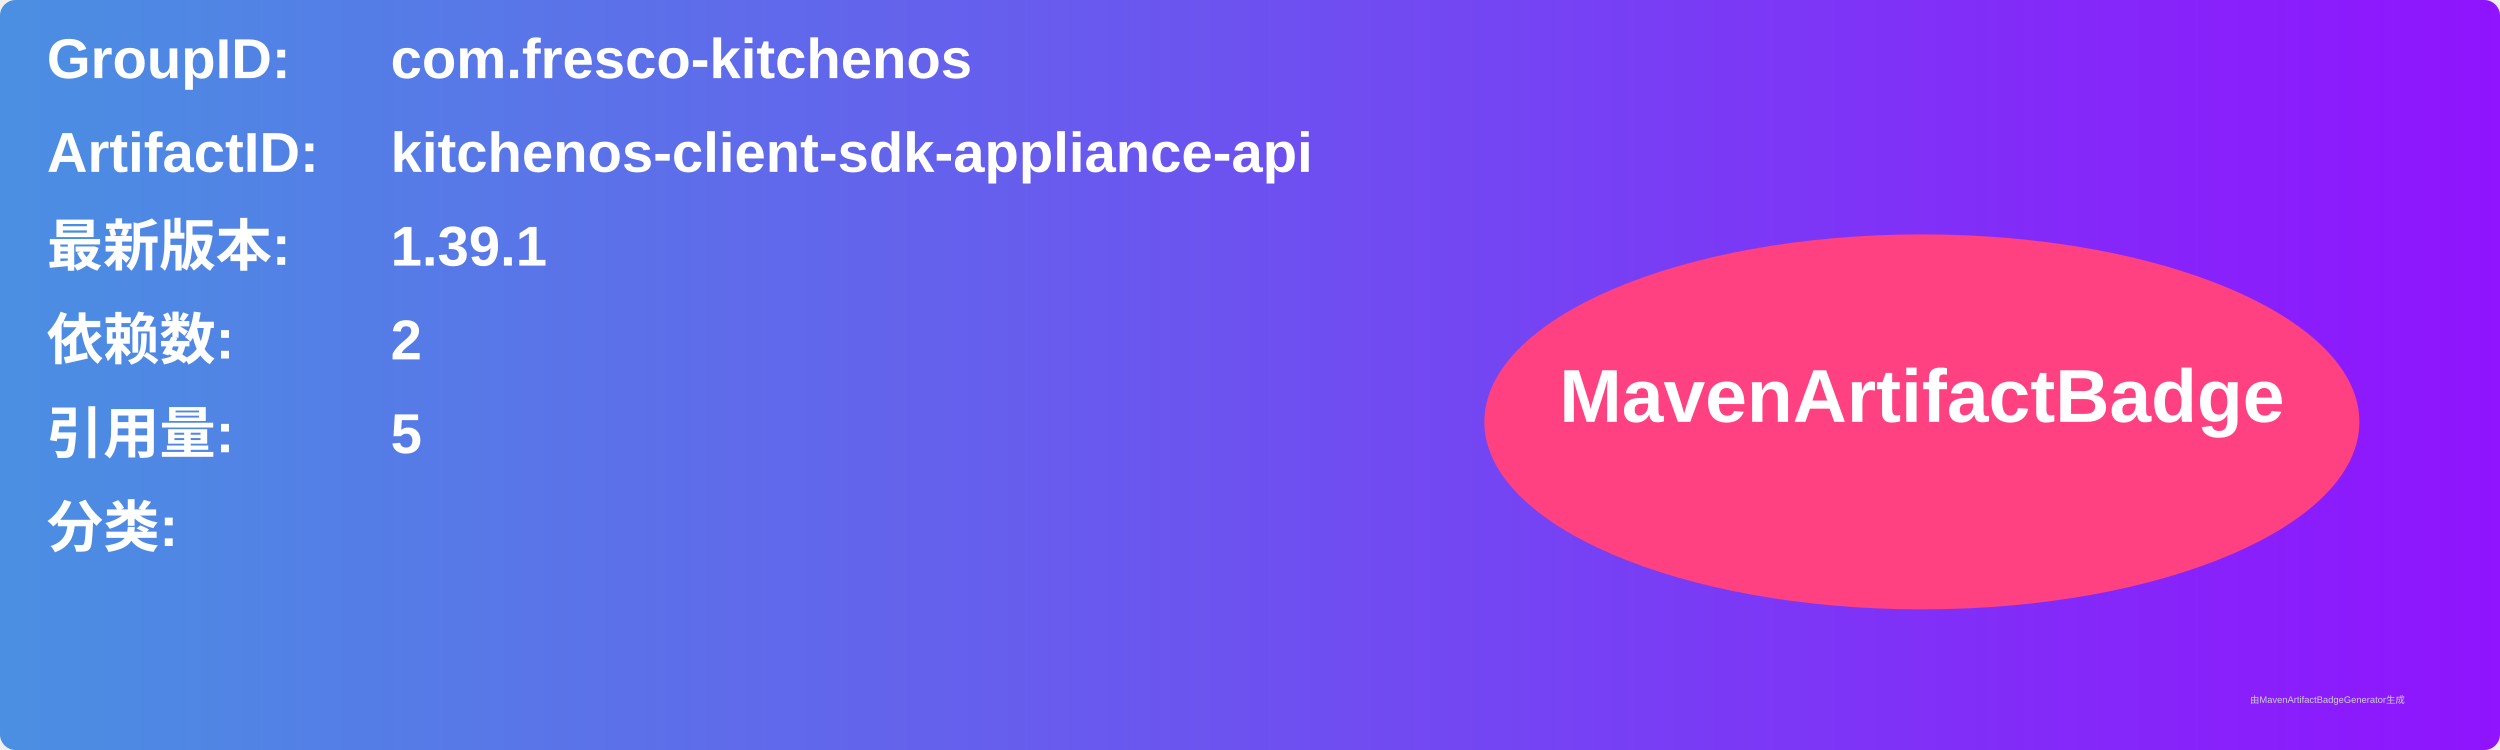
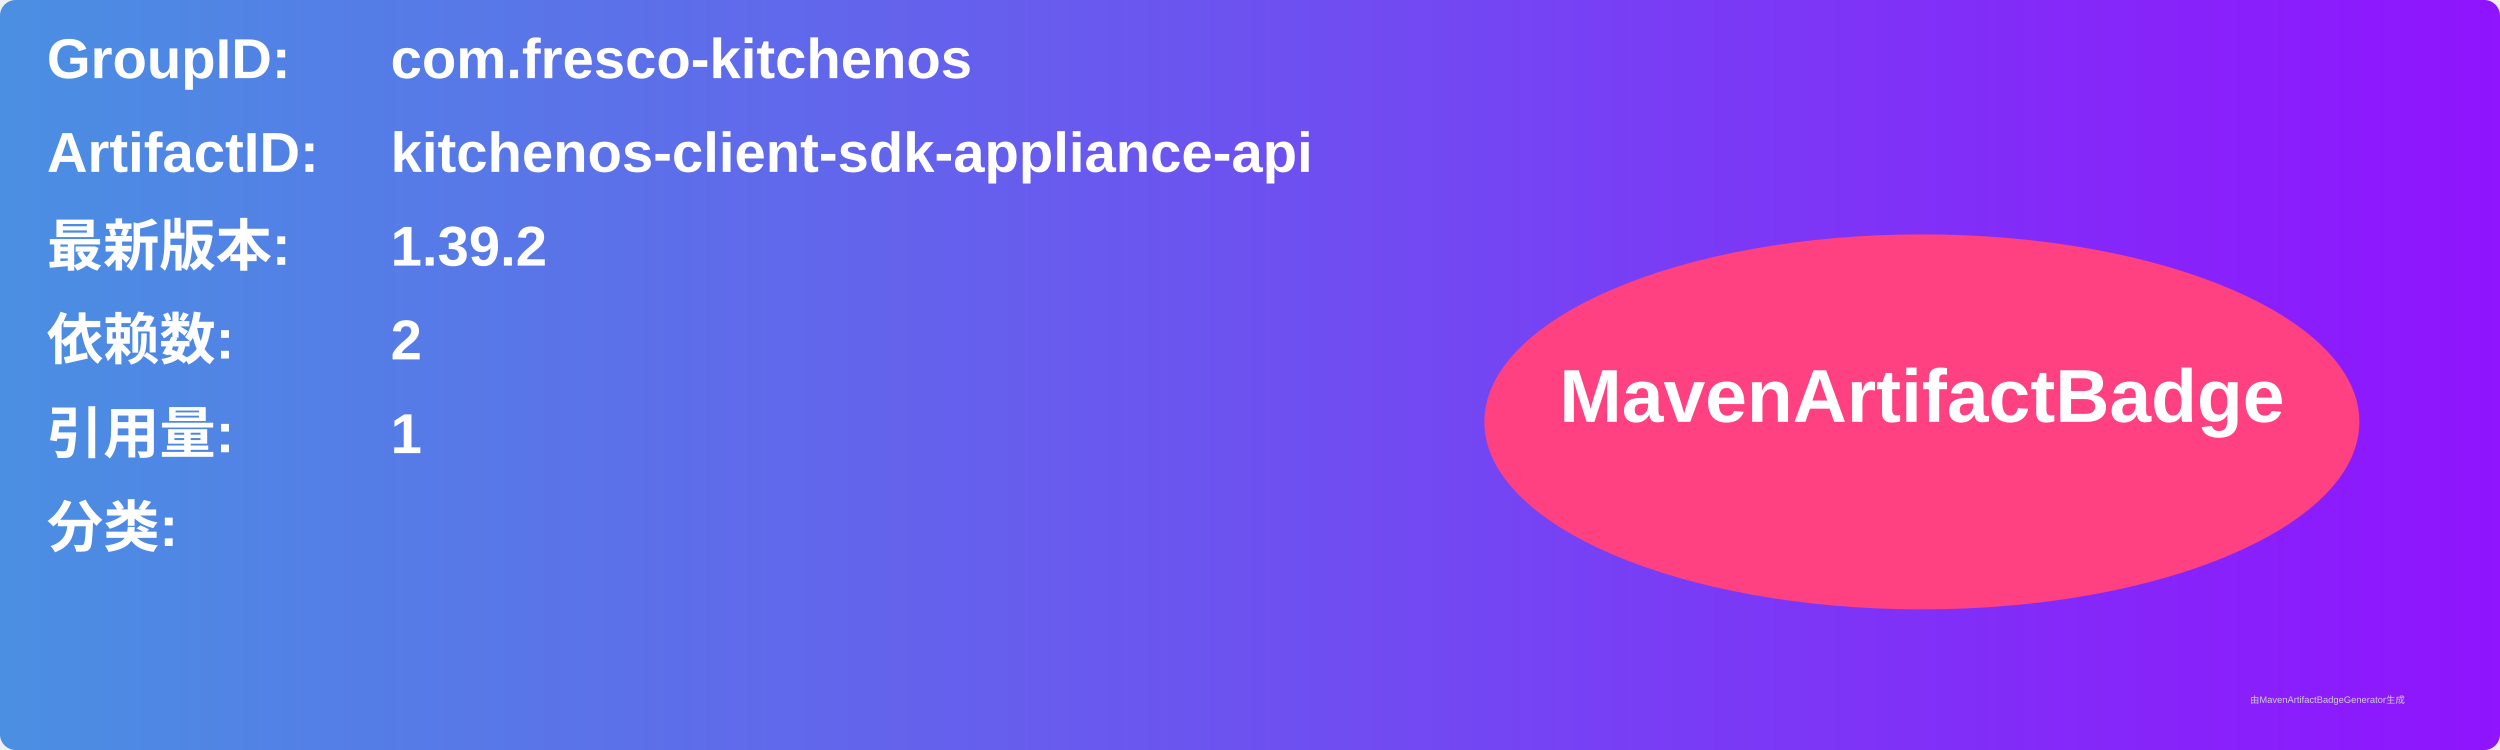
<svg xmlns="http://www.w3.org/2000/svg" width="800" height="240" viewBox="0 0 800 240">
  <linearGradient id="grad" x1="0%" y1="0%" x2="100%" y2="0%">
    <stop offset="0%" stop-color="#4a90e2" />
    <stop offset="100%" stop-color="#9013fe" />
  </linearGradient>
  <rect width="100%" height="100%" rx="5" ry="5" fill="url(#grad)" />
  <g transform="translate(15, 15)">
    <text x="0" y="10" font-family="Arial" font-size="18" fill="white" font-weight="bold" width="260">GroupID:</text>
    <text x="110" y="10" font-family="Arial" font-size="18" fill="white" font-weight="bold" width="460">com.fresco-kitchenos</text>
    <text x="0" y="40" font-family="Arial" font-size="18" fill="white" font-weight="bold" width="260">ArtifactID:</text>
    <text x="110" y="40" font-family="Arial" font-size="18" fill="white" font-weight="bold" width="460">kitchenos-client-sdk-appliance-api</text>
    <text x="0" y="70" font-family="Arial" font-size="18" fill="white" font-weight="bold">最新版本:</text>
    <text x="110" y="70" font-family="Arial" font-size="18" fill="white" font-weight="bold">
-       <tspan font-weight="bold">1.39.1</tspan>
+       <tspan font-weight="bold">1.39.2</tspan>
    </text>
    <text x="0" y="100" font-family="Arial" font-size="18" fill="white" font-weight="bold">依赖数: </text>
    <text x="110" y="100" font-family="Arial" font-size="18" fill="white">
      <tspan font-weight="bold">2</tspan>
    </text>
    <text x="0" y="130" font-family="Arial" font-size="18" fill="white" font-weight="bold">引用量: </text>
    <text x="110" y="130" font-family="Arial" font-size="18" fill="white">
-       <tspan font-weight="bold">5</tspan>
+       <tspan font-weight="bold">1</tspan>
    </text>
    <text x="0" y="160" font-family="Arial" font-size="18" fill="white" font-weight="bold">分类:</text>
    <text x="10" y="190" font-family="Arial" font-size="10" fill="white">
      <tspan font-weight="bold" />
    </text>
    <ellipse cx="600" cy="120" rx="140" ry="60" fill="#ff4081" />
    <text x="600" y="120" text-anchor="middle" font-family="Arial" font-size="24" fill="white" font-weight="bold">MavenArtifactBadge</text>
  </g>
  <text x="720" y="225" font-family="Arial" font-size="3" fill="#d0d0d0">由MavenArtifactBadgeGenerator生成</text>
</svg>
